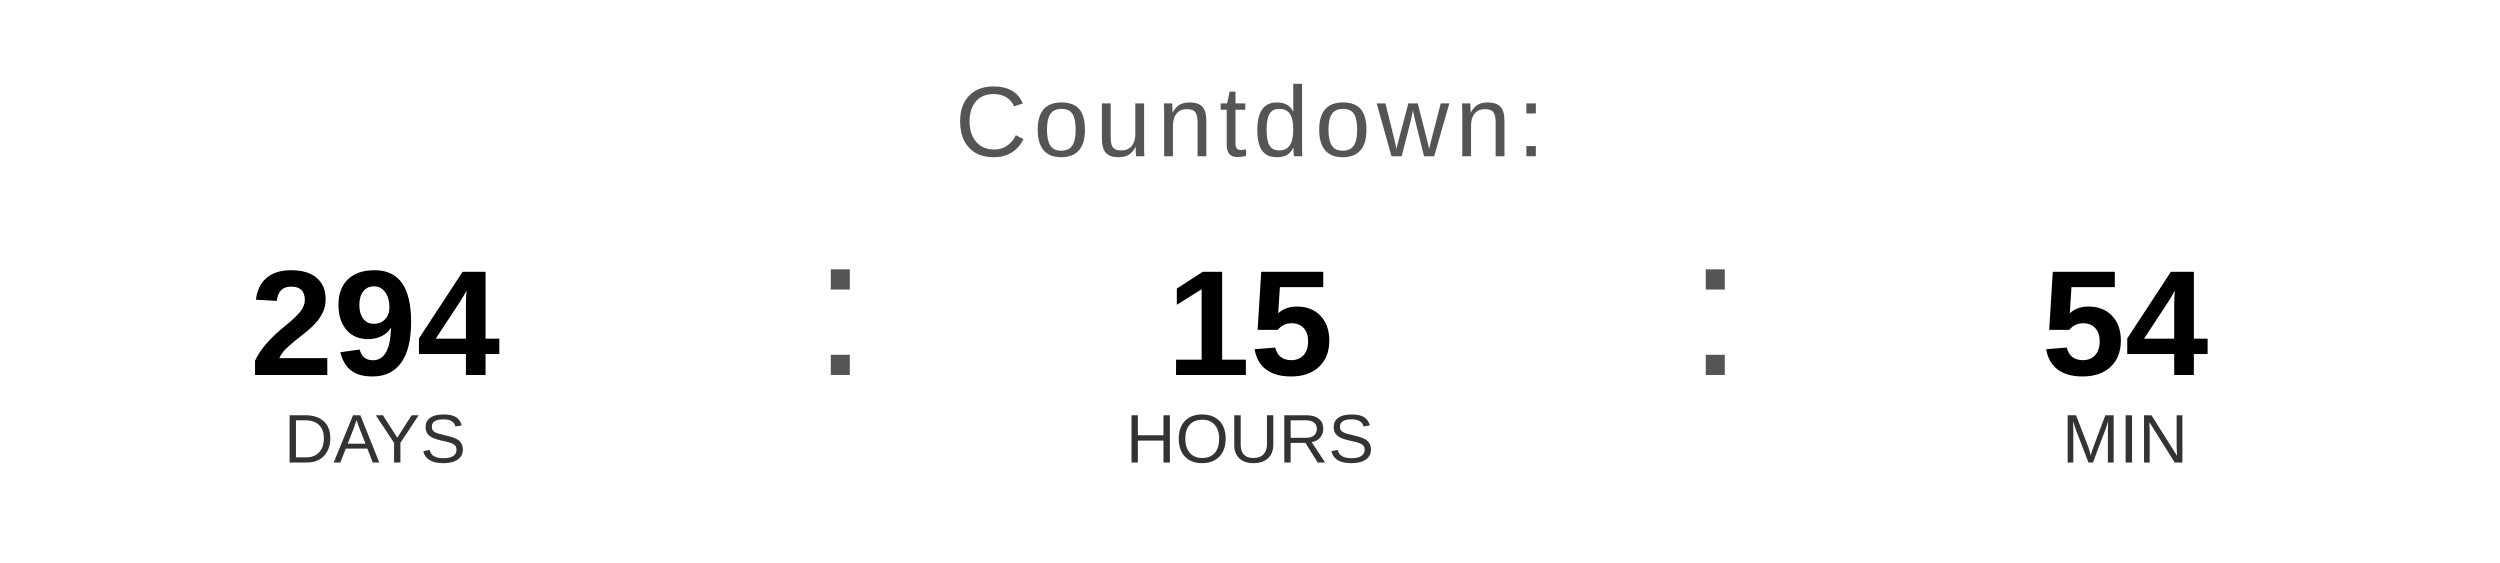
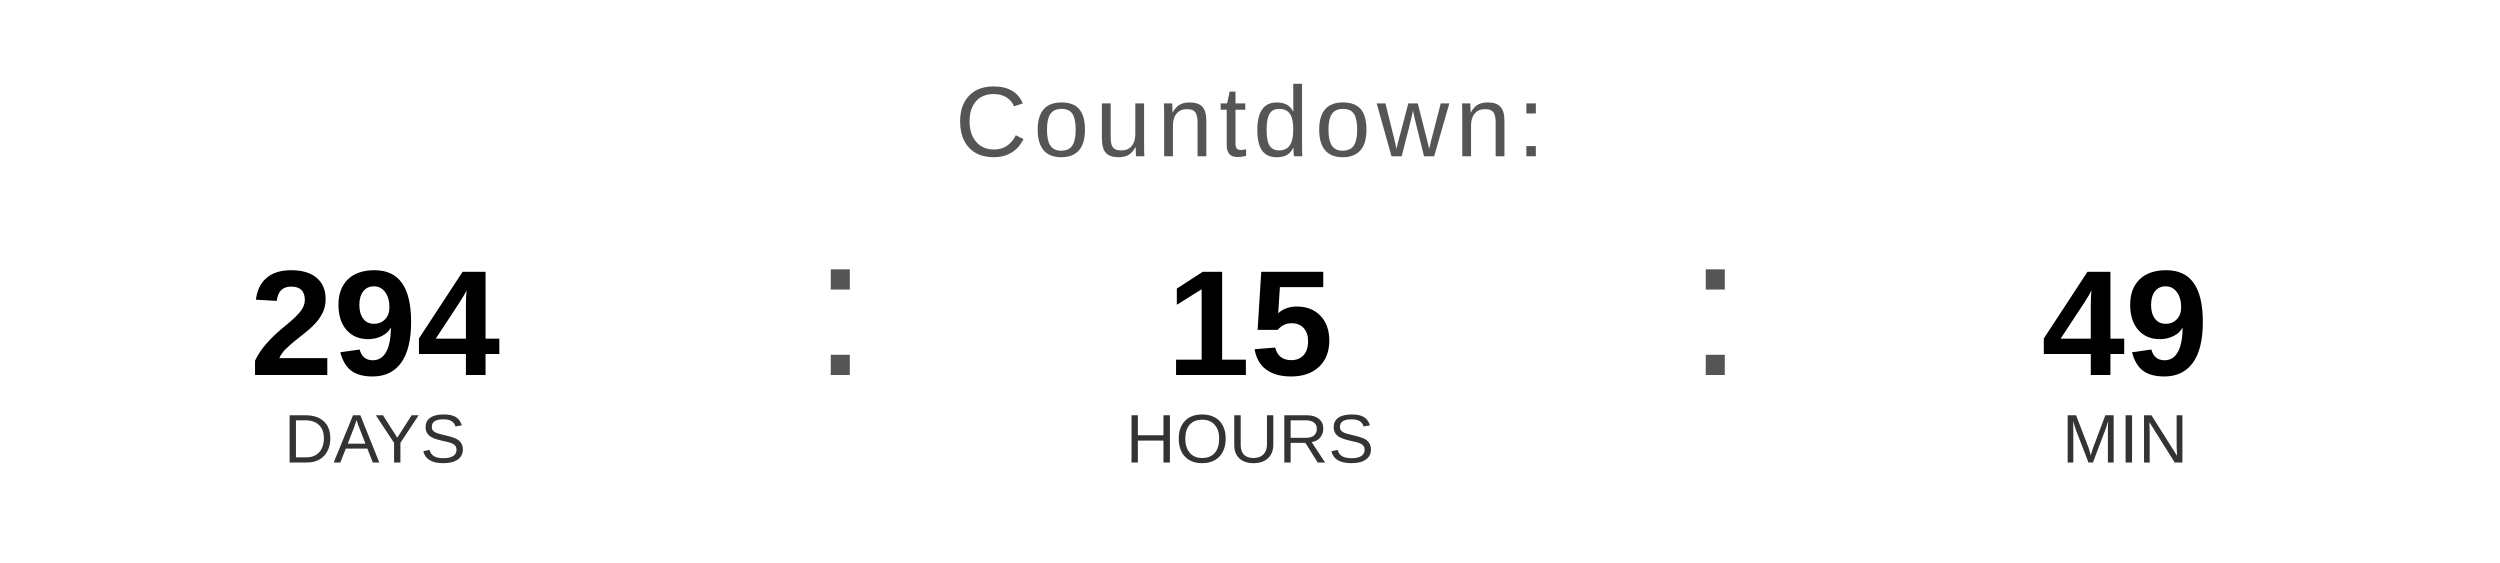
<svg xmlns="http://www.w3.org/2000/svg" width="400" height="90" viewBox="0 0 400 90">
  <text x="200" y="25" font-family="Arial, Helvetica, sans-serif" font-size="16" fill="#555555" text-anchor="middle" letter-spacing="1">
    Countdown:
  </text>
  <text x="60" y="60" font-family="Arial, Helvetica, sans-serif" font-size="24" font-weight="bold" fill="#000000" text-anchor="middle">294</text>
  <text x="60" y="74" font-family="Arial, Helvetica, sans-serif" font-size="11" fill="#333333" text-anchor="middle">DAYS</text>
  <text x="130" y="60" font-family="Arial, sans-serif" font-size="32" fill="#555555">:</text>
  <text x="200" y="60" font-family="Arial, Helvetica, sans-serif" font-size="24" font-weight="bold" fill="#000000" text-anchor="middle">15</text>
  <text x="200" y="74" font-family="Arial, Helvetica, sans-serif" font-size="11" fill="#333333" text-anchor="middle">HOURS</text>
  <text x="270" y="60" font-family="Arial, sans-serif" font-size="32" fill="#555555">:</text>
-   <text x="340" y="60" font-family="Arial, Helvetica, sans-serif" font-size="24" font-weight="bold" fill="#000000" text-anchor="middle">54</text>
+   <text x="340" y="60" font-family="Arial, Helvetica, sans-serif" font-size="24" font-weight="bold" fill="#000000" text-anchor="middle">49</text>
  <text x="340" y="74" font-family="Arial, Helvetica, sans-serif" font-size="11" fill="#333333" text-anchor="middle">MIN</text>
</svg>
